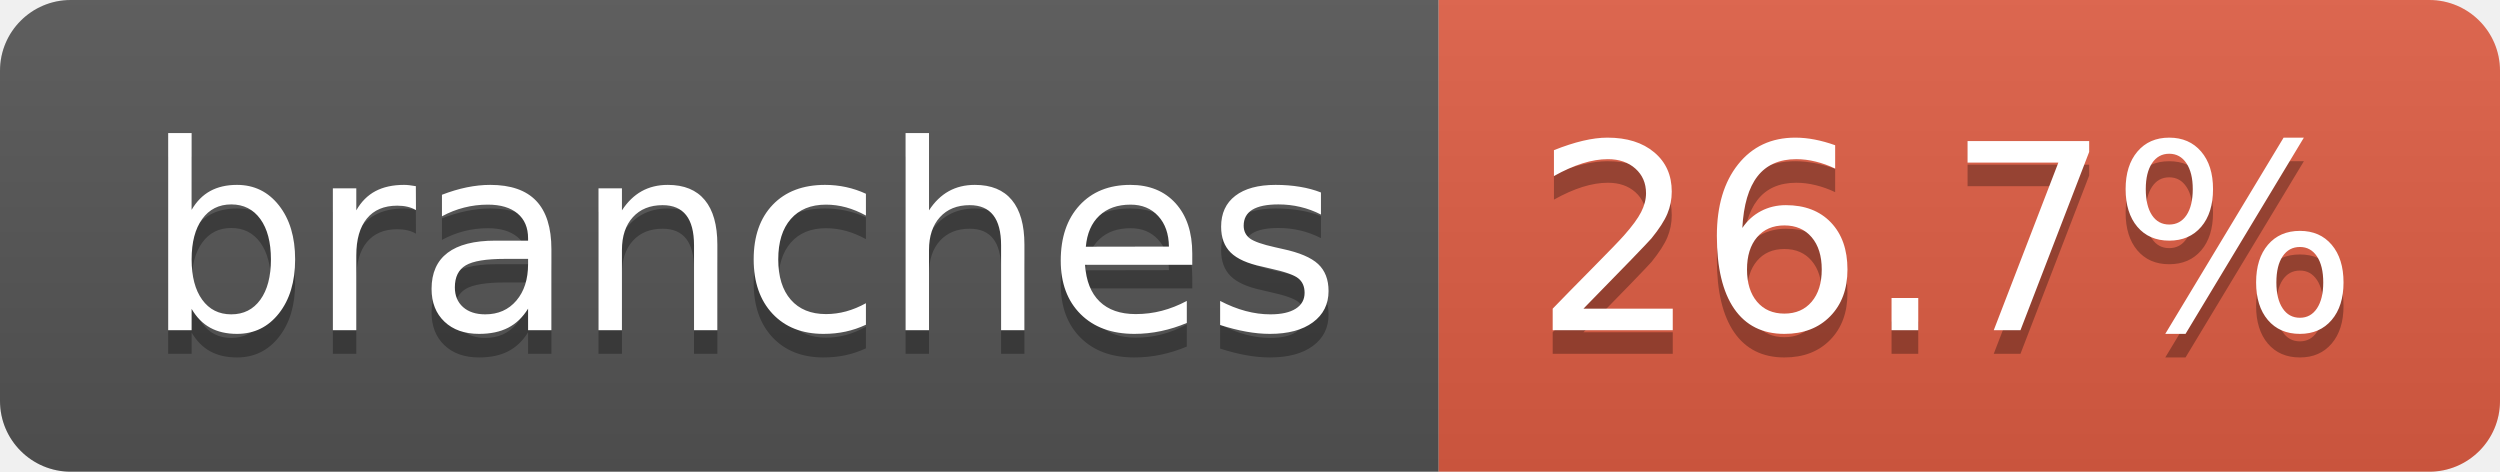
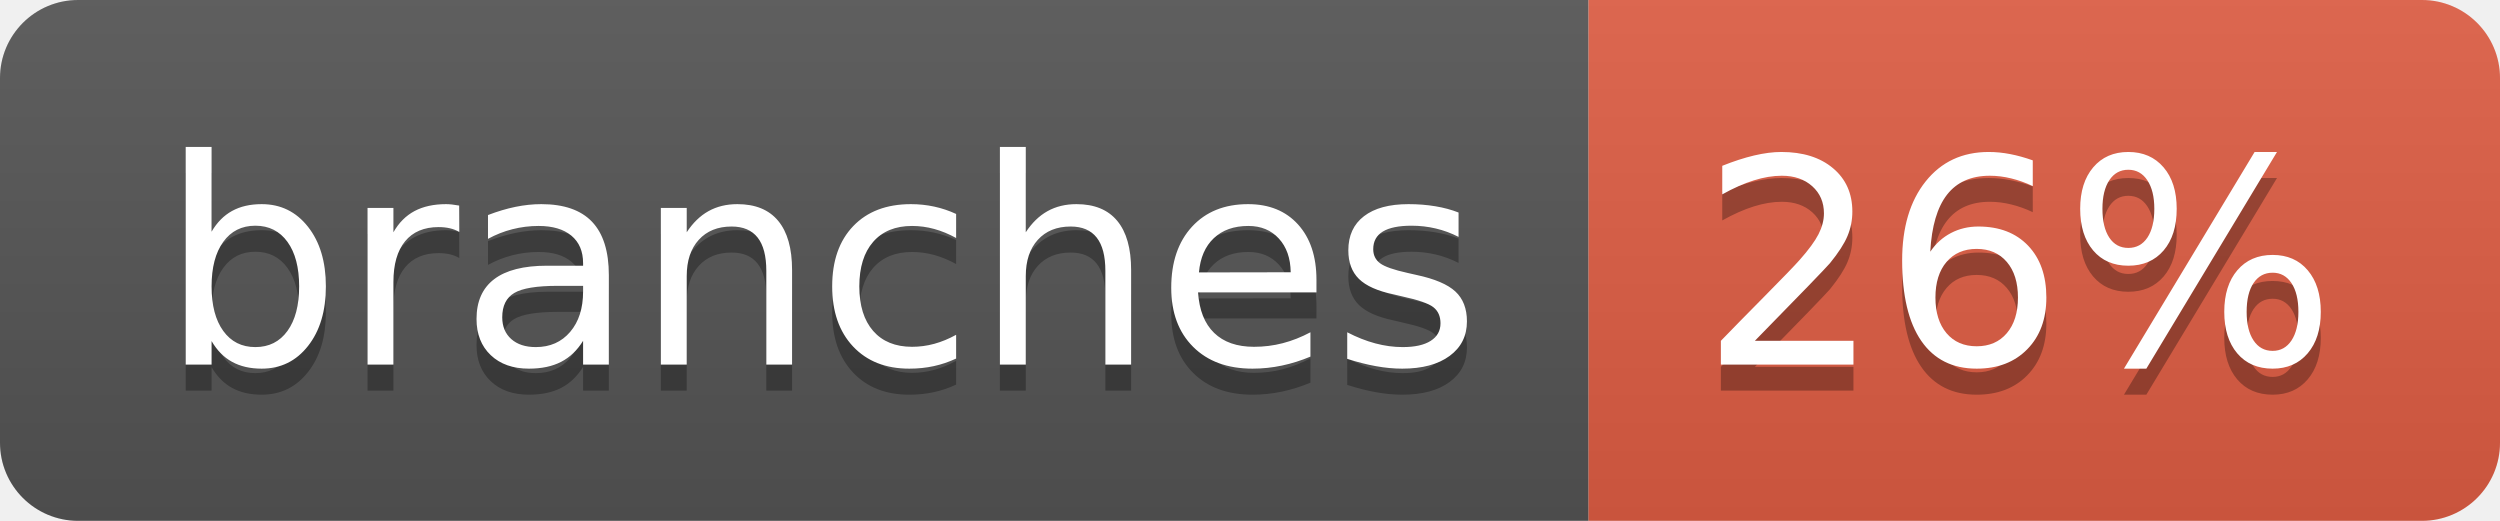
- <svg xmlns="http://www.w3.org/2000/svg" width="106" height="20" role="img" aria-label="branches: 26.7%">
+ <svg xmlns="http://www.w3.org/2000/svg" width="96" height="20" role="img" aria-label="branches: 26%">
  <linearGradient id="s" x2="0" y2="100%">
    <stop offset="0" stop-color="#bbb" stop-opacity=".1" />
    <stop offset="1" stop-opacity=".1" />
  </linearGradient>
  <clipPath id="r">
-     <rect width="106" height="20" rx="3" fill="#fff" />
+     <rect width="96" height="20" rx="3" fill="#fff" />
  </clipPath>
  <g clip-path="url(#r)">
    <rect width="61" height="20" fill="#555" />
-     <rect x="61" width="45" height="20" fill="#e05d44" />
-     <rect width="106" height="20" fill="url(#s)" />
+     <rect x="61" width="35" height="20" fill="#e05d44" />
+     <rect width="96" height="20" fill="url(#s)" />
  </g>
  <g fill="#fff" text-anchor="middle" font-family="Verdana,Geneva,DejaVu Sans,sans-serif" text-rendering="geometricPrecision" font-size="110">
    <text aria-hidden="true" x="315" y="150" fill="#010101" fill-opacity=".3" transform="scale(.1)" textLength="507">branches</text>
    <text x="315" y="140" transform="scale(.1)" fill="#fff" textLength="507">branches</text>
-     <text aria-hidden="true" x="825" y="150" fill="#010101" fill-opacity=".3" transform="scale(.1)" textLength="350">26.7%</text>
-     <text x="825" y="140" transform="scale(.1)" fill="#fff" textLength="350">26.7%</text>
+     <text aria-hidden="true" x="775" y="150" fill="#010101" fill-opacity=".3" transform="scale(.1)" textLength="245">26%</text>
+     <text x="775" y="140" transform="scale(.1)" fill="#fff" textLength="245">26%</text>
  </g>
</svg>
